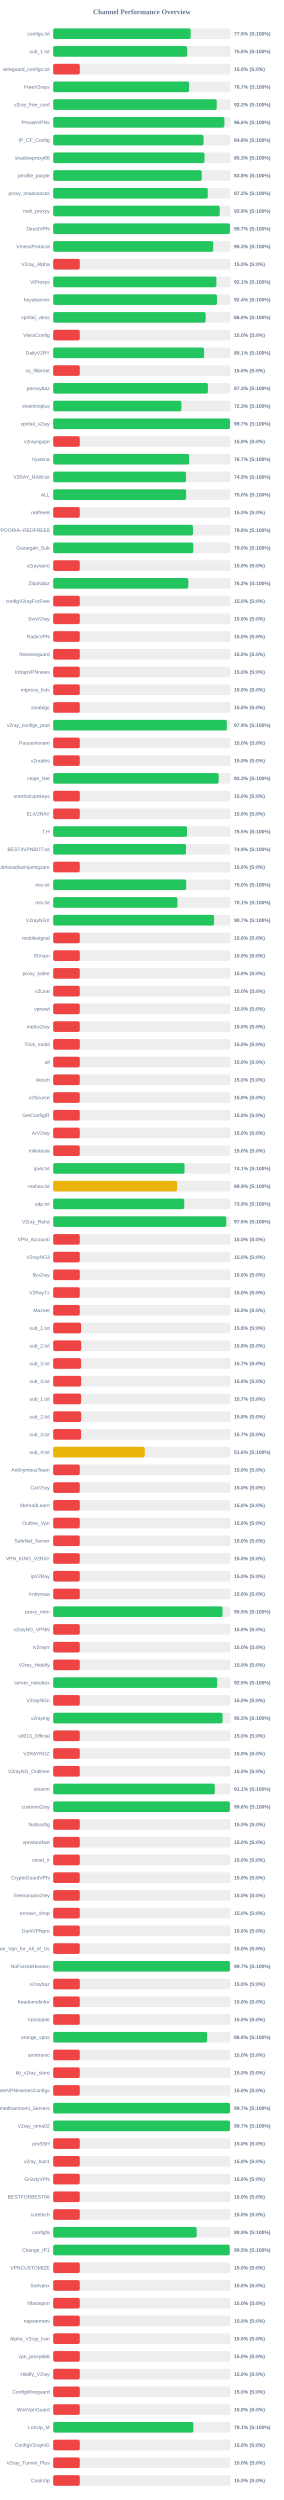
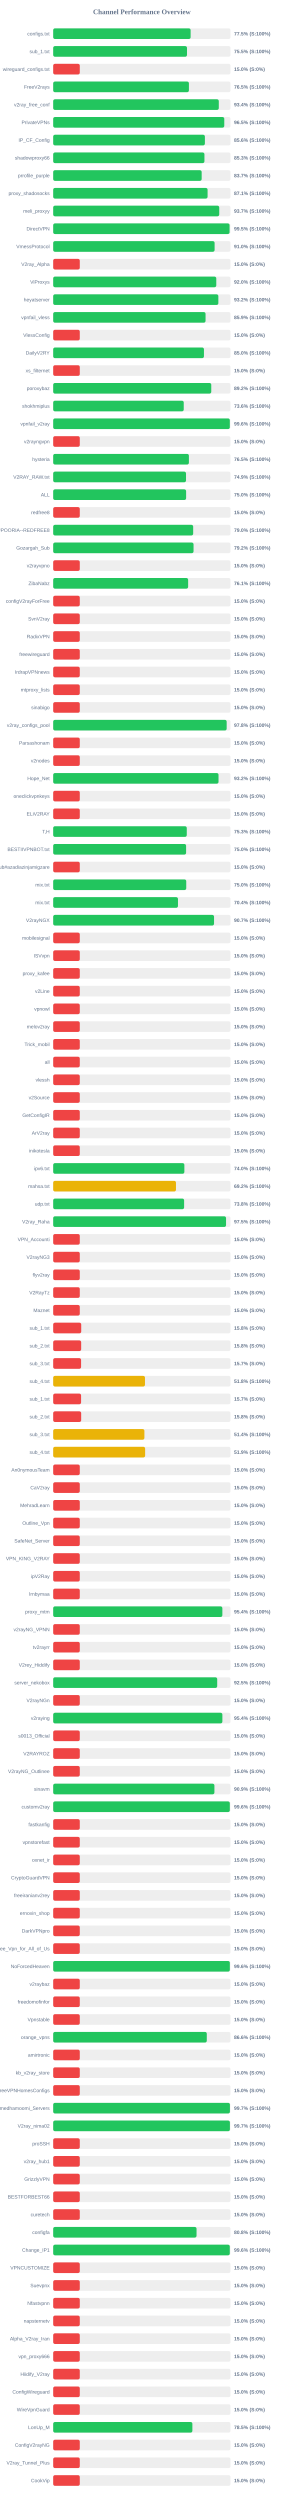
<svg xmlns="http://www.w3.org/2000/svg" width="800" height="7050" version="1.1">
  <style>
        .row { font: 14px Arial; fill: #64748b; }
        .score { font: bold 14px Arial; fill: #64748b; }
    </style>
  <text x="400" y="40" text-anchor="middle" font-size="20px" font-weight="bold" fill="#64748b">Channel Performance Overview</text>
  <rect x="150" y="80" width="500" height="30" fill="#eee" rx="5" />
-   <rect x="150" y="80" width="387.75" height="30" fill="#22c55e" rx="5" />
+   <rect x="150" y="80" width="387.55" height="30" fill="#22c55e" rx="5" />
  <text x="140" y="100" text-anchor="end" class="row">configs.txt</text>
  <text x="660" y="100" text-anchor="start" class="score">77.5% (S:100%)</text>
  <rect x="150" y="130" width="500" height="30" fill="#eee" rx="5" />
-   <rect x="150" y="130" width="378.0" height="30" fill="#22c55e" rx="5" />
+   <rect x="150" y="130" width="377.35" height="30" fill="#22c55e" rx="5" />
  <text x="140" y="150" text-anchor="end" class="row">sub_1.txt</text>
-   <text x="660" y="150" text-anchor="start" class="score">75.6% (S:100%)</text>
+   <text x="660" y="150" text-anchor="start" class="score">75.5% (S:100%)</text>
  <rect x="150" y="180" width="500" height="30" fill="#eee" rx="5" />
  <rect x="150" y="180" width="75.0" height="30" fill="#ef4444" rx="5" />
  <text x="140" y="200" text-anchor="end" class="row">wireguard_configs.txt</text>
  <text x="660" y="200" text-anchor="start" class="score">15.0% (S:0%)</text>
  <rect x="150" y="230" width="500" height="30" fill="#eee" rx="5" />
-   <rect x="150" y="230" width="383.25" height="30" fill="#22c55e" rx="5" />
+   <rect x="150" y="230" width="382.75" height="30" fill="#22c55e" rx="5" />
  <text x="140" y="250" text-anchor="end" class="row">FreeV2rays</text>
-   <text x="660" y="250" text-anchor="start" class="score">76.7% (S:100%)</text>
+   <text x="660" y="250" text-anchor="start" class="score">76.5% (S:100%)</text>
  <rect x="150" y="280" width="500" height="30" fill="#eee" rx="5" />
-   <rect x="150" y="280" width="461.2" height="30" fill="#22c55e" rx="5" />
+   <rect x="150" y="280" width="467.0" height="30" fill="#22c55e" rx="5" />
  <text x="140" y="300" text-anchor="end" class="row">v2ray_free_conf</text>
-   <text x="660" y="300" text-anchor="start" class="score">92.2% (S:100%)</text>
+   <text x="660" y="300" text-anchor="start" class="score">93.4% (S:100%)</text>
  <rect x="150" y="330" width="500" height="30" fill="#eee" rx="5" />
-   <rect x="150" y="330" width="482.8" height="30" fill="#22c55e" rx="5" />
+   <rect x="150" y="330" width="482.45" height="30" fill="#22c55e" rx="5" />
  <text x="140" y="350" text-anchor="end" class="row">PrivateVPNs</text>
-   <text x="660" y="350" text-anchor="start" class="score">96.6% (S:100%)</text>
+   <text x="660" y="350" text-anchor="start" class="score">96.5% (S:100%)</text>
  <rect x="150" y="380" width="500" height="30" fill="#eee" rx="5" />
-   <rect x="150" y="380" width="424.1" height="30" fill="#22c55e" rx="5" />
+   <rect x="150" y="380" width="427.8" height="30" fill="#22c55e" rx="5" />
  <text x="140" y="400" text-anchor="end" class="row">IP_CF_Config</text>
-   <text x="660" y="400" text-anchor="start" class="score">84.8% (S:100%)</text>
+   <text x="660" y="400" text-anchor="start" class="score">85.6% (S:100%)</text>
  <rect x="150" y="430" width="500" height="30" fill="#eee" rx="5" />
-   <rect x="150" y="430" width="426.75" height="30" fill="#22c55e" rx="5" />
+   <rect x="150" y="430" width="426.5" height="30" fill="#22c55e" rx="5" />
  <text x="140" y="450" text-anchor="end" class="row">shadowproxy66</text>
  <text x="660" y="450" text-anchor="start" class="score">85.3% (S:100%)</text>
  <rect x="150" y="480" width="500" height="30" fill="#eee" rx="5" />
-   <rect x="150" y="480" width="418.9" height="30" fill="#22c55e" rx="5" />
+   <rect x="150" y="480" width="418.7" height="30" fill="#22c55e" rx="5" />
  <text x="140" y="500" text-anchor="end" class="row">prrofile_purple</text>
-   <text x="660" y="500" text-anchor="start" class="score">83.8% (S:100%)</text>
+   <text x="660" y="500" text-anchor="start" class="score">83.7% (S:100%)</text>
  <rect x="150" y="530" width="500" height="30" fill="#eee" rx="5" />
-   <rect x="150" y="530" width="435.95" height="30" fill="#22c55e" rx="5" />
+   <rect x="150" y="530" width="435.4" height="30" fill="#22c55e" rx="5" />
  <text x="140" y="550" text-anchor="end" class="row">proxy_shadosocks</text>
-   <text x="660" y="550" text-anchor="start" class="score">87.2% (S:100%)</text>
+   <text x="660" y="550" text-anchor="start" class="score">87.1% (S:100%)</text>
  <rect x="150" y="580" width="500" height="30" fill="#eee" rx="5" />
-   <rect x="150" y="580" width="469.7" height="30" fill="#22c55e" rx="5" />
+   <rect x="150" y="580" width="468.25" height="30" fill="#22c55e" rx="5" />
  <text x="140" y="600" text-anchor="end" class="row">meli_proxyy</text>
-   <text x="660" y="600" text-anchor="start" class="score">93.9% (S:100%)</text>
+   <text x="660" y="600" text-anchor="start" class="score">93.7% (S:100%)</text>
  <rect x="150" y="630" width="500" height="30" fill="#eee" rx="5" />
-   <rect x="150" y="630" width="498.35" height="30" fill="#22c55e" rx="5" />
+   <rect x="150" y="630" width="497.4" height="30" fill="#22c55e" rx="5" />
  <text x="140" y="650" text-anchor="end" class="row">DirectVPN</text>
-   <text x="660" y="650" text-anchor="start" class="score">99.7% (S:100%)</text>
+   <text x="660" y="650" text-anchor="start" class="score">99.5% (S:100%)</text>
  <rect x="150" y="680" width="500" height="30" fill="#eee" rx="5" />
-   <rect x="150" y="680" width="451.3" height="30" fill="#22c55e" rx="5" />
+   <rect x="150" y="680" width="455.2" height="30" fill="#22c55e" rx="5" />
  <text x="140" y="700" text-anchor="end" class="row">VmessProtocol</text>
-   <text x="660" y="700" text-anchor="start" class="score">90.3% (S:100%)</text>
+   <text x="660" y="700" text-anchor="start" class="score">91.0% (S:100%)</text>
  <rect x="150" y="730" width="500" height="30" fill="#eee" rx="5" />
  <rect x="150" y="730" width="75.0" height="30" fill="#ef4444" rx="5" />
  <text x="140" y="750" text-anchor="end" class="row">V2ray_Alpha</text>
  <text x="660" y="750" text-anchor="start" class="score">15.0% (S:0%)</text>
  <rect x="150" y="780" width="500" height="30" fill="#eee" rx="5" />
-   <rect x="150" y="780" width="460.3" height="30" fill="#22c55e" rx="5" />
+   <rect x="150" y="780" width="459.9" height="30" fill="#22c55e" rx="5" />
  <text x="140" y="800" text-anchor="end" class="row">ViProxys</text>
-   <text x="660" y="800" text-anchor="start" class="score">92.1% (S:100%)</text>
+   <text x="660" y="800" text-anchor="start" class="score">92.0% (S:100%)</text>
  <rect x="150" y="830" width="500" height="30" fill="#eee" rx="5" />
-   <rect x="150" y="830" width="461.85" height="30" fill="#22c55e" rx="5" />
+   <rect x="150" y="830" width="465.75" height="30" fill="#22c55e" rx="5" />
  <text x="140" y="850" text-anchor="end" class="row">heyatserver</text>
-   <text x="660" y="850" text-anchor="start" class="score">92.4% (S:100%)</text>
+   <text x="660" y="850" text-anchor="start" class="score">93.2% (S:100%)</text>
  <rect x="150" y="880" width="500" height="30" fill="#eee" rx="5" />
-   <rect x="150" y="880" width="429.95" height="30" fill="#22c55e" rx="5" />
+   <rect x="150" y="880" width="429.65" height="30" fill="#22c55e" rx="5" />
  <text x="140" y="900" text-anchor="end" class="row">vpnfail_vless</text>
-   <text x="660" y="900" text-anchor="start" class="score">86.0% (S:100%)</text>
+   <text x="660" y="900" text-anchor="start" class="score">85.9% (S:100%)</text>
  <rect x="150" y="930" width="500" height="30" fill="#eee" rx="5" />
  <rect x="150" y="930" width="75.0" height="30" fill="#ef4444" rx="5" />
  <text x="140" y="950" text-anchor="end" class="row">VlessConfig</text>
  <text x="660" y="950" text-anchor="start" class="score">15.0% (S:0%)</text>
  <rect x="150" y="980" width="500" height="30" fill="#eee" rx="5" />
-   <rect x="150" y="980" width="425.5" height="30" fill="#22c55e" rx="5" />
+   <rect x="150" y="980" width="425.15" height="30" fill="#22c55e" rx="5" />
  <text x="140" y="1000" text-anchor="end" class="row">DailyV2RY</text>
-   <text x="660" y="1000" text-anchor="start" class="score">85.1% (S:100%)</text>
+   <text x="660" y="1000" text-anchor="start" class="score">85.0% (S:100%)</text>
  <rect x="150" y="1030" width="500" height="30" fill="#eee" rx="5" />
  <rect x="150" y="1030" width="75.0" height="30" fill="#ef4444" rx="5" />
  <text x="140" y="1050" text-anchor="end" class="row">xs_filternet</text>
  <text x="660" y="1050" text-anchor="start" class="score">15.0% (S:0%)</text>
  <rect x="150" y="1080" width="500" height="30" fill="#eee" rx="5" />
-   <rect x="150" y="1080" width="436.35" height="30" fill="#22c55e" rx="5" />
+   <rect x="150" y="1080" width="445.75" height="30" fill="#22c55e" rx="5" />
  <text x="140" y="1100" text-anchor="end" class="row">poroxybaz</text>
-   <text x="660" y="1100" text-anchor="start" class="score">87.3% (S:100%)</text>
+   <text x="660" y="1100" text-anchor="start" class="score">89.2% (S:100%)</text>
  <rect x="150" y="1130" width="500" height="30" fill="#eee" rx="5" />
-   <rect x="150" y="1130" width="361.45" height="30" fill="#22c55e" rx="5" />
+   <rect x="150" y="1130" width="368.15" height="30" fill="#22c55e" rx="5" />
  <text x="140" y="1150" text-anchor="end" class="row">shokhmiplus</text>
-   <text x="660" y="1150" text-anchor="start" class="score">72.3% (S:100%)</text>
+   <text x="660" y="1150" text-anchor="start" class="score">73.6% (S:100%)</text>
  <rect x="150" y="1180" width="500" height="30" fill="#eee" rx="5" />
-   <rect x="150" y="1180" width="498.65" height="30" fill="#22c55e" rx="5" />
+   <rect x="150" y="1180" width="498.1" height="30" fill="#22c55e" rx="5" />
  <text x="140" y="1200" text-anchor="end" class="row">vpnfail_v2ray</text>
-   <text x="660" y="1200" text-anchor="start" class="score">99.7% (S:100%)</text>
+   <text x="660" y="1200" text-anchor="start" class="score">99.6% (S:100%)</text>
  <rect x="150" y="1230" width="500" height="30" fill="#eee" rx="5" />
  <rect x="150" y="1230" width="75.0" height="30" fill="#ef4444" rx="5" />
  <text x="140" y="1250" text-anchor="end" class="row">v2rayngvpn</text>
  <text x="660" y="1250" text-anchor="start" class="score">15.0% (S:0%)</text>
  <rect x="150" y="1280" width="500" height="30" fill="#eee" rx="5" />
-   <rect x="150" y="1280" width="383.3" height="30" fill="#22c55e" rx="5" />
+   <rect x="150" y="1280" width="382.7" height="30" fill="#22c55e" rx="5" />
  <text x="140" y="1300" text-anchor="end" class="row">hysteria</text>
-   <text x="660" y="1300" text-anchor="start" class="score">76.7% (S:100%)</text>
+   <text x="660" y="1300" text-anchor="start" class="score">76.5% (S:100%)</text>
  <rect x="150" y="1330" width="500" height="30" fill="#eee" rx="5" />
-   <rect x="150" y="1330" width="374.65" height="30" fill="#22c55e" rx="5" />
+   <rect x="150" y="1330" width="374.55" height="30" fill="#22c55e" rx="5" />
  <text x="140" y="1350" text-anchor="end" class="row">V2RAY_RAW.txt</text>
  <text x="660" y="1350" text-anchor="start" class="score">74.9% (S:100%)</text>
  <rect x="150" y="1380" width="500" height="30" fill="#eee" rx="5" />
-   <rect x="150" y="1380" width="374.95" height="30" fill="#22c55e" rx="5" />
+   <rect x="150" y="1380" width="374.85" height="30" fill="#22c55e" rx="5" />
  <text x="140" y="1400" text-anchor="end" class="row">ALL</text>
  <text x="660" y="1400" text-anchor="start" class="score">75.0% (S:100%)</text>
  <rect x="150" y="1430" width="500" height="30" fill="#eee" rx="5" />
  <rect x="150" y="1430" width="75.0" height="30" fill="#ef4444" rx="5" />
  <text x="140" y="1450" text-anchor="end" class="row">redfree8</text>
  <text x="660" y="1450" text-anchor="start" class="score">15.0% (S:0%)</text>
  <rect x="150" y="1480" width="500" height="30" fill="#eee" rx="5" />
-   <rect x="150" y="1480" width="394.2" height="30" fill="#22c55e" rx="5" />
+   <rect x="150" y="1480" width="394.75" height="30" fill="#22c55e" rx="5" />
  <text x="140" y="1500" text-anchor="end" class="row">POORIA--REDFREE8.txt#POORIA--REDFREE8</text>
-   <text x="660" y="1500" text-anchor="start" class="score">78.8% (S:100%)</text>
+   <text x="660" y="1500" text-anchor="start" class="score">79.0% (S:100%)</text>
  <rect x="150" y="1530" width="500" height="30" fill="#eee" rx="5" />
-   <rect x="150" y="1530" width="395.15" height="30" fill="#22c55e" rx="5" />
+   <rect x="150" y="1530" width="395.8" height="30" fill="#22c55e" rx="5" />
  <text x="140" y="1550" text-anchor="end" class="row">Gozargah_Sub</text>
-   <text x="660" y="1550" text-anchor="start" class="score">79.0% (S:100%)</text>
+   <text x="660" y="1550" text-anchor="start" class="score">79.2% (S:100%)</text>
  <rect x="150" y="1580" width="500" height="30" fill="#eee" rx="5" />
  <rect x="150" y="1580" width="75.0" height="30" fill="#ef4444" rx="5" />
  <text x="140" y="1600" text-anchor="end" class="row">v2rayvpno</text>
  <text x="660" y="1600" text-anchor="start" class="score">15.0% (S:0%)</text>
  <rect x="150" y="1630" width="500" height="30" fill="#eee" rx="5" />
-   <rect x="150" y="1630" width="381.05" height="30" fill="#22c55e" rx="5" />
+   <rect x="150" y="1630" width="380.55" height="30" fill="#22c55e" rx="5" />
  <text x="140" y="1650" text-anchor="end" class="row">ZibaNabz</text>
-   <text x="660" y="1650" text-anchor="start" class="score">76.2% (S:100%)</text>
+   <text x="660" y="1650" text-anchor="start" class="score">76.1% (S:100%)</text>
  <rect x="150" y="1680" width="500" height="30" fill="#eee" rx="5" />
  <rect x="150" y="1680" width="75.0" height="30" fill="#ef4444" rx="5" />
  <text x="140" y="1700" text-anchor="end" class="row">configV2rayForFree</text>
  <text x="660" y="1700" text-anchor="start" class="score">15.0% (S:0%)</text>
  <rect x="150" y="1730" width="500" height="30" fill="#eee" rx="5" />
  <rect x="150" y="1730" width="75.0" height="30" fill="#ef4444" rx="5" />
  <text x="140" y="1750" text-anchor="end" class="row">SvnV2ray</text>
  <text x="660" y="1750" text-anchor="start" class="score">15.0% (S:0%)</text>
  <rect x="150" y="1780" width="500" height="30" fill="#eee" rx="5" />
  <rect x="150" y="1780" width="75.0" height="30" fill="#ef4444" rx="5" />
  <text x="140" y="1800" text-anchor="end" class="row">RadixVPN</text>
  <text x="660" y="1800" text-anchor="start" class="score">15.0% (S:0%)</text>
  <rect x="150" y="1830" width="500" height="30" fill="#eee" rx="5" />
  <rect x="150" y="1830" width="75.0" height="30" fill="#ef4444" rx="5" />
  <text x="140" y="1850" text-anchor="end" class="row">freewireguard</text>
  <text x="660" y="1850" text-anchor="start" class="score">15.0% (S:0%)</text>
  <rect x="150" y="1880" width="500" height="30" fill="#eee" rx="5" />
  <rect x="150" y="1880" width="75.0" height="30" fill="#ef4444" rx="5" />
  <text x="140" y="1900" text-anchor="end" class="row">IrdrapVPNnews</text>
  <text x="660" y="1900" text-anchor="start" class="score">15.0% (S:0%)</text>
  <rect x="150" y="1930" width="500" height="30" fill="#eee" rx="5" />
  <rect x="150" y="1930" width="75.0" height="30" fill="#ef4444" rx="5" />
  <text x="140" y="1950" text-anchor="end" class="row">mtproxy_lists</text>
  <text x="660" y="1950" text-anchor="start" class="score">15.0% (S:0%)</text>
  <rect x="150" y="1980" width="500" height="30" fill="#eee" rx="5" />
  <rect x="150" y="1980" width="75.0" height="30" fill="#ef4444" rx="5" />
  <text x="140" y="2000" text-anchor="end" class="row">sinabigo</text>
  <text x="660" y="2000" text-anchor="start" class="score">15.0% (S:0%)</text>
  <rect x="150" y="2030" width="500" height="30" fill="#eee" rx="5" />
-   <rect x="150" y="2030" width="489.65" height="30" fill="#22c55e" rx="5" />
+   <rect x="150" y="2030" width="489.2" height="30" fill="#22c55e" rx="5" />
  <text x="140" y="2050" text-anchor="end" class="row">v2ray_configs_pool</text>
-   <text x="660" y="2050" text-anchor="start" class="score">97.9% (S:100%)</text>
+   <text x="660" y="2050" text-anchor="start" class="score">97.8% (S:100%)</text>
  <rect x="150" y="2080" width="500" height="30" fill="#eee" rx="5" />
  <rect x="150" y="2080" width="75.0" height="30" fill="#ef4444" rx="5" />
  <text x="140" y="2100" text-anchor="end" class="row">Parsashonam</text>
  <text x="660" y="2100" text-anchor="start" class="score">15.0% (S:0%)</text>
  <rect x="150" y="2130" width="500" height="30" fill="#eee" rx="5" />
  <rect x="150" y="2130" width="75.0" height="30" fill="#ef4444" rx="5" />
  <text x="140" y="2150" text-anchor="end" class="row">v2nodes</text>
  <text x="660" y="2150" text-anchor="start" class="score">15.0% (S:0%)</text>
  <rect x="150" y="2180" width="500" height="30" fill="#eee" rx="5" />
-   <rect x="150" y="2180" width="466.65" height="30" fill="#22c55e" rx="5" />
+   <rect x="150" y="2180" width="466.25" height="30" fill="#22c55e" rx="5" />
  <text x="140" y="2200" text-anchor="end" class="row">Hope_Net</text>
-   <text x="660" y="2200" text-anchor="start" class="score">93.3% (S:100%)</text>
+   <text x="660" y="2200" text-anchor="start" class="score">93.2% (S:100%)</text>
  <rect x="150" y="2230" width="500" height="30" fill="#eee" rx="5" />
  <rect x="150" y="2230" width="75.0" height="30" fill="#ef4444" rx="5" />
  <text x="140" y="2250" text-anchor="end" class="row">oneclickvpnkeys</text>
  <text x="660" y="2250" text-anchor="start" class="score">15.0% (S:0%)</text>
  <rect x="150" y="2280" width="500" height="30" fill="#eee" rx="5" />
  <rect x="150" y="2280" width="75.0" height="30" fill="#ef4444" rx="5" />
  <text x="140" y="2300" text-anchor="end" class="row">ELiV2RAY</text>
  <text x="660" y="2300" text-anchor="start" class="score">15.0% (S:0%)</text>
  <rect x="150" y="2330" width="500" height="30" fill="#eee" rx="5" />
-   <rect x="150" y="2330" width="377.35" height="30" fill="#22c55e" rx="5" />
+   <rect x="150" y="2330" width="376.7" height="30" fill="#22c55e" rx="5" />
  <text x="140" y="2350" text-anchor="end" class="row">T,H</text>
-   <text x="660" y="2350" text-anchor="start" class="score">75.5% (S:100%)</text>
+   <text x="660" y="2350" text-anchor="start" class="score">75.3% (S:100%)</text>
  <rect x="150" y="2380" width="500" height="30" fill="#eee" rx="5" />
-   <rect x="150" y="2380" width="374.5" height="30" fill="#22c55e" rx="5" />
+   <rect x="150" y="2380" width="374.8" height="30" fill="#22c55e" rx="5" />
  <text x="140" y="2400" text-anchor="end" class="row">BESTIIVPNBOT.txt</text>
-   <text x="660" y="2400" text-anchor="start" class="score">74.9% (S:100%)</text>
+   <text x="660" y="2400" text-anchor="start" class="score">75.0% (S:100%)</text>
  <rect x="150" y="2430" width="500" height="30" fill="#eee" rx="5" />
  <rect x="150" y="2430" width="75.0" height="30" fill="#ef4444" rx="5" />
  <text x="140" y="2450" text-anchor="end" class="row">Sub#azadiazinjamigzare</text>
  <text x="660" y="2450" text-anchor="start" class="score">15.0% (S:0%)</text>
  <rect x="150" y="2480" width="500" height="30" fill="#eee" rx="5" />
-   <rect x="150" y="2480" width="375.15" height="30" fill="#22c55e" rx="5" />
+   <rect x="150" y="2480" width="375.2" height="30" fill="#22c55e" rx="5" />
  <text x="140" y="2500" text-anchor="end" class="row">mix.txt</text>
  <text x="660" y="2500" text-anchor="start" class="score">75.0% (S:100%)</text>
  <rect x="150" y="2530" width="500" height="30" fill="#eee" rx="5" />
-   <rect x="150" y="2530" width="350.35" height="30" fill="#22c55e" rx="5" />
+   <rect x="150" y="2530" width="351.9" height="30" fill="#22c55e" rx="5" />
  <text x="140" y="2550" text-anchor="end" class="row">mix.txt</text>
-   <text x="660" y="2550" text-anchor="start" class="score">70.1% (S:100%)</text>
+   <text x="660" y="2550" text-anchor="start" class="score">70.4% (S:100%)</text>
  <rect x="150" y="2580" width="500" height="30" fill="#eee" rx="5" />
-   <rect x="150" y="2580" width="453.7" height="30" fill="#22c55e" rx="5" />
+   <rect x="150" y="2580" width="453.6" height="30" fill="#22c55e" rx="5" />
  <text x="140" y="2600" text-anchor="end" class="row">V2rayNGX</text>
  <text x="660" y="2600" text-anchor="start" class="score">90.7% (S:100%)</text>
  <rect x="150" y="2630" width="500" height="30" fill="#eee" rx="5" />
  <rect x="150" y="2630" width="75.0" height="30" fill="#ef4444" rx="5" />
  <text x="140" y="2650" text-anchor="end" class="row">mobilesignal</text>
  <text x="660" y="2650" text-anchor="start" class="score">15.0% (S:0%)</text>
  <rect x="150" y="2680" width="500" height="30" fill="#eee" rx="5" />
  <rect x="150" y="2680" width="75.0" height="30" fill="#ef4444" rx="5" />
  <text x="140" y="2700" text-anchor="end" class="row">ISVvpn</text>
  <text x="660" y="2700" text-anchor="start" class="score">15.0% (S:0%)</text>
  <rect x="150" y="2730" width="500" height="30" fill="#eee" rx="5" />
  <rect x="150" y="2730" width="75.0" height="30" fill="#ef4444" rx="5" />
  <text x="140" y="2750" text-anchor="end" class="row">proxy_kafee</text>
  <text x="660" y="2750" text-anchor="start" class="score">15.0% (S:0%)</text>
  <rect x="150" y="2780" width="500" height="30" fill="#eee" rx="5" />
  <rect x="150" y="2780" width="75.0" height="30" fill="#ef4444" rx="5" />
  <text x="140" y="2800" text-anchor="end" class="row">v2Line</text>
  <text x="660" y="2800" text-anchor="start" class="score">15.0% (S:0%)</text>
  <rect x="150" y="2830" width="500" height="30" fill="#eee" rx="5" />
  <rect x="150" y="2830" width="75.0" height="30" fill="#ef4444" rx="5" />
  <text x="140" y="2850" text-anchor="end" class="row">vpnowl</text>
  <text x="660" y="2850" text-anchor="start" class="score">15.0% (S:0%)</text>
  <rect x="150" y="2880" width="500" height="30" fill="#eee" rx="5" />
  <rect x="150" y="2880" width="75.0" height="30" fill="#ef4444" rx="5" />
  <text x="140" y="2900" text-anchor="end" class="row">melov2ray</text>
  <text x="660" y="2900" text-anchor="start" class="score">15.0% (S:0%)</text>
  <rect x="150" y="2930" width="500" height="30" fill="#eee" rx="5" />
  <rect x="150" y="2930" width="75.0" height="30" fill="#ef4444" rx="5" />
  <text x="140" y="2950" text-anchor="end" class="row">Trick_mobil</text>
  <text x="660" y="2950" text-anchor="start" class="score">15.0% (S:0%)</text>
  <rect x="150" y="2980" width="500" height="30" fill="#eee" rx="5" />
  <rect x="150" y="2980" width="75.0" height="30" fill="#ef4444" rx="5" />
  <text x="140" y="3000" text-anchor="end" class="row">all</text>
  <text x="660" y="3000" text-anchor="start" class="score">15.0% (S:0%)</text>
  <rect x="150" y="3030" width="500" height="30" fill="#eee" rx="5" />
  <rect x="150" y="3030" width="75.0" height="30" fill="#ef4444" rx="5" />
  <text x="140" y="3050" text-anchor="end" class="row">vlessh</text>
  <text x="660" y="3050" text-anchor="start" class="score">15.0% (S:0%)</text>
  <rect x="150" y="3080" width="500" height="30" fill="#eee" rx="5" />
  <rect x="150" y="3080" width="75.0" height="30" fill="#ef4444" rx="5" />
  <text x="140" y="3100" text-anchor="end" class="row">v2Source</text>
  <text x="660" y="3100" text-anchor="start" class="score">15.0% (S:0%)</text>
  <rect x="150" y="3130" width="500" height="30" fill="#eee" rx="5" />
  <rect x="150" y="3130" width="75.0" height="30" fill="#ef4444" rx="5" />
  <text x="140" y="3150" text-anchor="end" class="row">GetConfigIR</text>
  <text x="660" y="3150" text-anchor="start" class="score">15.0% (S:0%)</text>
  <rect x="150" y="3180" width="500" height="30" fill="#eee" rx="5" />
  <rect x="150" y="3180" width="75.0" height="30" fill="#ef4444" rx="5" />
  <text x="140" y="3200" text-anchor="end" class="row">ArV2ray</text>
  <text x="660" y="3200" text-anchor="start" class="score">15.0% (S:0%)</text>
  <rect x="150" y="3230" width="500" height="30" fill="#eee" rx="5" />
  <rect x="150" y="3230" width="75.0" height="30" fill="#ef4444" rx="5" />
  <text x="140" y="3250" text-anchor="end" class="row">inikotesla</text>
  <text x="660" y="3250" text-anchor="start" class="score">15.0% (S:0%)</text>
  <rect x="150" y="3280" width="500" height="30" fill="#eee" rx="5" />
-   <rect x="150" y="3280" width="370.4" height="30" fill="#22c55e" rx="5" />
+   <rect x="150" y="3280" width="369.9" height="30" fill="#22c55e" rx="5" />
  <text x="140" y="3300" text-anchor="end" class="row">ipv6.txt</text>
-   <text x="660" y="3300" text-anchor="start" class="score">74.1% (S:100%)</text>
+   <text x="660" y="3300" text-anchor="start" class="score">74.0% (S:100%)</text>
  <rect x="150" y="3330" width="500" height="30" fill="#eee" rx="5" />
-   <rect x="150" y="3330" width="349.35" height="30" fill="#eab308" rx="5" />
+   <rect x="150" y="3330" width="346.25" height="30" fill="#eab308" rx="5" />
  <text x="140" y="3350" text-anchor="end" class="row">mahsa.txt</text>
-   <text x="660" y="3350" text-anchor="start" class="score">69.9% (S:100%)</text>
+   <text x="660" y="3350" text-anchor="start" class="score">69.2% (S:100%)</text>
  <rect x="150" y="3380" width="500" height="30" fill="#eee" rx="5" />
-   <rect x="150" y="3380" width="369.6" height="30" fill="#22c55e" rx="5" />
+   <rect x="150" y="3380" width="369.2" height="30" fill="#22c55e" rx="5" />
  <text x="140" y="3400" text-anchor="end" class="row">udp.txt</text>
-   <text x="660" y="3400" text-anchor="start" class="score">73.9% (S:100%)</text>
+   <text x="660" y="3400" text-anchor="start" class="score">73.8% (S:100%)</text>
  <rect x="150" y="3430" width="500" height="30" fill="#eee" rx="5" />
-   <rect x="150" y="3430" width="488.15" height="30" fill="#22c55e" rx="5" />
+   <rect x="150" y="3430" width="487.45" height="30" fill="#22c55e" rx="5" />
  <text x="140" y="3450" text-anchor="end" class="row">V2ray_Raha</text>
-   <text x="660" y="3450" text-anchor="start" class="score">97.6% (S:100%)</text>
+   <text x="660" y="3450" text-anchor="start" class="score">97.5% (S:100%)</text>
  <rect x="150" y="3480" width="500" height="30" fill="#eee" rx="5" />
  <rect x="150" y="3480" width="75.0" height="30" fill="#ef4444" rx="5" />
  <text x="140" y="3500" text-anchor="end" class="row">VPN_Accounti</text>
  <text x="660" y="3500" text-anchor="start" class="score">15.0% (S:0%)</text>
  <rect x="150" y="3530" width="500" height="30" fill="#eee" rx="5" />
  <rect x="150" y="3530" width="75.0" height="30" fill="#ef4444" rx="5" />
  <text x="140" y="3550" text-anchor="end" class="row">V2rayNG3</text>
  <text x="660" y="3550" text-anchor="start" class="score">15.0% (S:0%)</text>
  <rect x="150" y="3580" width="500" height="30" fill="#eee" rx="5" />
  <rect x="150" y="3580" width="75.0" height="30" fill="#ef4444" rx="5" />
  <text x="140" y="3600" text-anchor="end" class="row">flyv2ray</text>
  <text x="660" y="3600" text-anchor="start" class="score">15.0% (S:0%)</text>
  <rect x="150" y="3630" width="500" height="30" fill="#eee" rx="5" />
  <rect x="150" y="3630" width="75.0" height="30" fill="#ef4444" rx="5" />
  <text x="140" y="3650" text-anchor="end" class="row">V2RayTz</text>
  <text x="660" y="3650" text-anchor="start" class="score">15.0% (S:0%)</text>
  <rect x="150" y="3680" width="500" height="30" fill="#eee" rx="5" />
  <rect x="150" y="3680" width="75.0" height="30" fill="#ef4444" rx="5" />
  <text x="140" y="3700" text-anchor="end" class="row">Maznet</text>
  <text x="660" y="3700" text-anchor="start" class="score">15.0% (S:0%)</text>
  <rect x="150" y="3730" width="500" height="30" fill="#eee" rx="5" />
-   <rect x="150" y="3730" width="78.75" height="30" fill="#ef4444" rx="5" />
+   <rect x="150" y="3730" width="79.05" height="30" fill="#ef4444" rx="5" />
  <text x="140" y="3750" text-anchor="end" class="row">sub_1.txt</text>
  <text x="660" y="3750" text-anchor="start" class="score">15.8% (S:0%)</text>
  <rect x="150" y="3780" width="500" height="30" fill="#eee" rx="5" />
  <rect x="150" y="3780" width="78.9" height="30" fill="#ef4444" rx="5" />
  <text x="140" y="3800" text-anchor="end" class="row">sub_2.txt</text>
  <text x="660" y="3800" text-anchor="start" class="score">15.8% (S:0%)</text>
  <rect x="150" y="3830" width="500" height="30" fill="#eee" rx="5" />
  <rect x="150" y="3830" width="78.65" height="30" fill="#ef4444" rx="5" />
  <text x="140" y="3850" text-anchor="end" class="row">sub_3.txt</text>
  <text x="660" y="3850" text-anchor="start" class="score">15.7% (S:0%)</text>
  <rect x="150" y="3880" width="500" height="30" fill="#eee" rx="5" />
-   <rect x="150" y="3880" width="78.9" height="30" fill="#ef4444" rx="5" />
+   <rect x="150" y="3880" width="258.85" height="30" fill="#eab308" rx="5" />
  <text x="140" y="3900" text-anchor="end" class="row">sub_4.txt</text>
-   <text x="660" y="3900" text-anchor="start" class="score">15.8% (S:0%)</text>
+   <text x="660" y="3900" text-anchor="start" class="score">51.8% (S:100%)</text>
  <rect x="150" y="3930" width="500" height="30" fill="#eee" rx="5" />
  <rect x="150" y="3930" width="78.65" height="30" fill="#ef4444" rx="5" />
  <text x="140" y="3950" text-anchor="end" class="row">sub_1.txt</text>
  <text x="660" y="3950" text-anchor="start" class="score">15.7% (S:0%)</text>
  <rect x="150" y="3980" width="500" height="30" fill="#eee" rx="5" />
  <rect x="150" y="3980" width="78.9" height="30" fill="#ef4444" rx="5" />
  <text x="140" y="4000" text-anchor="end" class="row">sub_2.txt</text>
  <text x="660" y="4000" text-anchor="start" class="score">15.8% (S:0%)</text>
  <rect x="150" y="4030" width="500" height="30" fill="#eee" rx="5" />
-   <rect x="150" y="4030" width="78.65" height="30" fill="#ef4444" rx="5" />
+   <rect x="150" y="4030" width="257.2" height="30" fill="#eab308" rx="5" />
  <text x="140" y="4050" text-anchor="end" class="row">sub_3.txt</text>
-   <text x="660" y="4050" text-anchor="start" class="score">15.7% (S:0%)</text>
+   <text x="660" y="4050" text-anchor="start" class="score">51.4% (S:100%)</text>
  <rect x="150" y="4080" width="500" height="30" fill="#eee" rx="5" />
-   <rect x="150" y="4080" width="258.1" height="30" fill="#eab308" rx="5" />
+   <rect x="150" y="4080" width="259.25" height="30" fill="#eab308" rx="5" />
  <text x="140" y="4100" text-anchor="end" class="row">sub_4.txt</text>
-   <text x="660" y="4100" text-anchor="start" class="score">51.6% (S:100%)</text>
+   <text x="660" y="4100" text-anchor="start" class="score">51.9% (S:100%)</text>
  <rect x="150" y="4130" width="500" height="30" fill="#eee" rx="5" />
  <rect x="150" y="4130" width="75.0" height="30" fill="#ef4444" rx="5" />
  <text x="140" y="4150" text-anchor="end" class="row">An0nymousTeam</text>
  <text x="660" y="4150" text-anchor="start" class="score">15.0% (S:0%)</text>
  <rect x="150" y="4180" width="500" height="30" fill="#eee" rx="5" />
  <rect x="150" y="4180" width="75.0" height="30" fill="#ef4444" rx="5" />
  <text x="140" y="4200" text-anchor="end" class="row">CaV2ray</text>
  <text x="660" y="4200" text-anchor="start" class="score">15.0% (S:0%)</text>
  <rect x="150" y="4230" width="500" height="30" fill="#eee" rx="5" />
  <rect x="150" y="4230" width="75.0" height="30" fill="#ef4444" rx="5" />
  <text x="140" y="4250" text-anchor="end" class="row">MehradLearn</text>
  <text x="660" y="4250" text-anchor="start" class="score">15.0% (S:0%)</text>
  <rect x="150" y="4280" width="500" height="30" fill="#eee" rx="5" />
  <rect x="150" y="4280" width="75.0" height="30" fill="#ef4444" rx="5" />
  <text x="140" y="4300" text-anchor="end" class="row">Outline_Vpn</text>
  <text x="660" y="4300" text-anchor="start" class="score">15.0% (S:0%)</text>
  <rect x="150" y="4330" width="500" height="30" fill="#eee" rx="5" />
  <rect x="150" y="4330" width="75.0" height="30" fill="#ef4444" rx="5" />
  <text x="140" y="4350" text-anchor="end" class="row">SafeNet_Server</text>
  <text x="660" y="4350" text-anchor="start" class="score">15.0% (S:0%)</text>
  <rect x="150" y="4380" width="500" height="30" fill="#eee" rx="5" />
  <rect x="150" y="4380" width="75.0" height="30" fill="#ef4444" rx="5" />
  <text x="140" y="4400" text-anchor="end" class="row">VPN_KING_V2RAY</text>
  <text x="660" y="4400" text-anchor="start" class="score">15.0% (S:0%)</text>
  <rect x="150" y="4430" width="500" height="30" fill="#eee" rx="5" />
  <rect x="150" y="4430" width="75.0" height="30" fill="#ef4444" rx="5" />
  <text x="140" y="4450" text-anchor="end" class="row">ipV2Ray</text>
  <text x="660" y="4450" text-anchor="start" class="score">15.0% (S:0%)</text>
  <rect x="150" y="4480" width="500" height="30" fill="#eee" rx="5" />
  <rect x="150" y="4480" width="75.0" height="30" fill="#ef4444" rx="5" />
  <text x="140" y="4500" text-anchor="end" class="row">lrnbymaa</text>
  <text x="660" y="4500" text-anchor="start" class="score">15.0% (S:0%)</text>
  <rect x="150" y="4530" width="500" height="30" fill="#eee" rx="5" />
-   <rect x="150" y="4530" width="477.6" height="30" fill="#22c55e" rx="5" />
+   <rect x="150" y="4530" width="477.05" height="30" fill="#22c55e" rx="5" />
  <text x="140" y="4550" text-anchor="end" class="row">proxy_mtm</text>
-   <text x="660" y="4550" text-anchor="start" class="score">95.5% (S:100%)</text>
+   <text x="660" y="4550" text-anchor="start" class="score">95.4% (S:100%)</text>
  <rect x="150" y="4580" width="500" height="30" fill="#eee" rx="5" />
  <rect x="150" y="4580" width="75.0" height="30" fill="#ef4444" rx="5" />
  <text x="140" y="4600" text-anchor="end" class="row">v2rayNG_VPNN</text>
  <text x="660" y="4600" text-anchor="start" class="score">15.0% (S:0%)</text>
  <rect x="150" y="4630" width="500" height="30" fill="#eee" rx="5" />
  <rect x="150" y="4630" width="75.0" height="30" fill="#ef4444" rx="5" />
  <text x="140" y="4650" text-anchor="end" class="row">tv2rayrr</text>
  <text x="660" y="4650" text-anchor="start" class="score">15.0% (S:0%)</text>
  <rect x="150" y="4680" width="500" height="30" fill="#eee" rx="5" />
  <rect x="150" y="4680" width="75.0" height="30" fill="#ef4444" rx="5" />
  <text x="140" y="4700" text-anchor="end" class="row">V2rey_Hiddify</text>
  <text x="660" y="4700" text-anchor="start" class="score">15.0% (S:0%)</text>
  <rect x="150" y="4730" width="500" height="30" fill="#eee" rx="5" />
  <rect x="150" y="4730" width="462.5" height="30" fill="#22c55e" rx="5" />
  <text x="140" y="4750" text-anchor="end" class="row">server_nekobox</text>
  <text x="660" y="4750" text-anchor="start" class="score">92.5% (S:100%)</text>
  <rect x="150" y="4780" width="500" height="30" fill="#eee" rx="5" />
  <rect x="150" y="4780" width="75.0" height="30" fill="#ef4444" rx="5" />
  <text x="140" y="4800" text-anchor="end" class="row">V2rayNGn</text>
  <text x="660" y="4800" text-anchor="start" class="score">15.0% (S:0%)</text>
  <rect x="150" y="4830" width="500" height="30" fill="#eee" rx="5" />
-   <rect x="150" y="4830" width="477.65" height="30" fill="#22c55e" rx="5" />
+   <rect x="150" y="4830" width="477.1" height="30" fill="#22c55e" rx="5" />
  <text x="140" y="4850" text-anchor="end" class="row">v2raying</text>
-   <text x="660" y="4850" text-anchor="start" class="score">95.5% (S:100%)</text>
+   <text x="660" y="4850" text-anchor="start" class="score">95.4% (S:100%)</text>
  <rect x="150" y="4880" width="500" height="30" fill="#eee" rx="5" />
  <rect x="150" y="4880" width="75.0" height="30" fill="#ef4444" rx="5" />
  <text x="140" y="4900" text-anchor="end" class="row">s0013_Official</text>
  <text x="660" y="4900" text-anchor="start" class="score">15.0% (S:0%)</text>
  <rect x="150" y="4930" width="500" height="30" fill="#eee" rx="5" />
  <rect x="150" y="4930" width="75.0" height="30" fill="#ef4444" rx="5" />
  <text x="140" y="4950" text-anchor="end" class="row">V2RAYROZ</text>
  <text x="660" y="4950" text-anchor="start" class="score">15.0% (S:0%)</text>
  <rect x="150" y="4980" width="500" height="30" fill="#eee" rx="5" />
  <rect x="150" y="4980" width="75.0" height="30" fill="#ef4444" rx="5" />
  <text x="140" y="5000" text-anchor="end" class="row">V2rayNG_Outlinee</text>
  <text x="660" y="5000" text-anchor="start" class="score">15.0% (S:0%)</text>
  <rect x="150" y="5030" width="500" height="30" fill="#eee" rx="5" />
-   <rect x="150" y="5030" width="455.65" height="30" fill="#22c55e" rx="5" />
+   <rect x="150" y="5030" width="454.65" height="30" fill="#22c55e" rx="5" />
  <text x="140" y="5050" text-anchor="end" class="row">sinavm</text>
-   <text x="660" y="5050" text-anchor="start" class="score">91.1% (S:100%)</text>
+   <text x="660" y="5050" text-anchor="start" class="score">90.9% (S:100%)</text>
  <rect x="150" y="5080" width="500" height="30" fill="#eee" rx="5" />
-   <rect x="150" y="5080" width="498.2" height="30" fill="#22c55e" rx="5" />
+   <rect x="150" y="5080" width="498.1" height="30" fill="#22c55e" rx="5" />
  <text x="140" y="5100" text-anchor="end" class="row">customv2ray</text>
  <text x="660" y="5100" text-anchor="start" class="score">99.6% (S:100%)</text>
  <rect x="150" y="5130" width="500" height="30" fill="#eee" rx="5" />
  <rect x="150" y="5130" width="75.0" height="30" fill="#ef4444" rx="5" />
  <text x="140" y="5150" text-anchor="end" class="row">fastkanfig</text>
  <text x="660" y="5150" text-anchor="start" class="score">15.0% (S:0%)</text>
  <rect x="150" y="5180" width="500" height="30" fill="#eee" rx="5" />
  <rect x="150" y="5180" width="75.0" height="30" fill="#ef4444" rx="5" />
  <text x="140" y="5200" text-anchor="end" class="row">vpnstorefast</text>
  <text x="660" y="5200" text-anchor="start" class="score">15.0% (S:0%)</text>
  <rect x="150" y="5230" width="500" height="30" fill="#eee" rx="5" />
  <rect x="150" y="5230" width="75.0" height="30" fill="#ef4444" rx="5" />
  <text x="140" y="5250" text-anchor="end" class="row">oxnet_ir</text>
  <text x="660" y="5250" text-anchor="start" class="score">15.0% (S:0%)</text>
  <rect x="150" y="5280" width="500" height="30" fill="#eee" rx="5" />
  <rect x="150" y="5280" width="75.0" height="30" fill="#ef4444" rx="5" />
  <text x="140" y="5300" text-anchor="end" class="row">CryptoGuardVPN</text>
  <text x="660" y="5300" text-anchor="start" class="score">15.0% (S:0%)</text>
  <rect x="150" y="5330" width="500" height="30" fill="#eee" rx="5" />
  <rect x="150" y="5330" width="75.0" height="30" fill="#ef4444" rx="5" />
  <text x="140" y="5350" text-anchor="end" class="row">freeiranianv2rey</text>
  <text x="660" y="5350" text-anchor="start" class="score">15.0% (S:0%)</text>
  <rect x="150" y="5380" width="500" height="30" fill="#eee" rx="5" />
  <rect x="150" y="5380" width="75.0" height="30" fill="#ef4444" rx="5" />
  <text x="140" y="5400" text-anchor="end" class="row">ernoxin_shop</text>
  <text x="660" y="5400" text-anchor="start" class="score">15.0% (S:0%)</text>
  <rect x="150" y="5430" width="500" height="30" fill="#eee" rx="5" />
  <rect x="150" y="5430" width="75.0" height="30" fill="#ef4444" rx="5" />
  <text x="140" y="5450" text-anchor="end" class="row">DarkVPNpro</text>
  <text x="660" y="5450" text-anchor="start" class="score">15.0% (S:0%)</text>
  <rect x="150" y="5480" width="500" height="30" fill="#eee" rx="5" />
  <rect x="150" y="5480" width="75.0" height="30" fill="#ef4444" rx="5" />
  <text x="140" y="5500" text-anchor="end" class="row">Free_Vpn_for_All_of_Us</text>
  <text x="660" y="5500" text-anchor="start" class="score">15.0% (S:0%)</text>
  <rect x="150" y="5530" width="500" height="30" fill="#eee" rx="5" />
-   <rect x="150" y="5530" width="498.35" height="30" fill="#22c55e" rx="5" />
+   <rect x="150" y="5530" width="498.15" height="30" fill="#22c55e" rx="5" />
  <text x="140" y="5550" text-anchor="end" class="row">NoForcedHeaven</text>
-   <text x="660" y="5550" text-anchor="start" class="score">99.7% (S:100%)</text>
+   <text x="660" y="5550" text-anchor="start" class="score">99.6% (S:100%)</text>
  <rect x="150" y="5580" width="500" height="30" fill="#eee" rx="5" />
  <rect x="150" y="5580" width="75.0" height="30" fill="#ef4444" rx="5" />
  <text x="140" y="5600" text-anchor="end" class="row">v2raybaz</text>
  <text x="660" y="5600" text-anchor="start" class="score">15.0% (S:0%)</text>
  <rect x="150" y="5630" width="500" height="30" fill="#eee" rx="5" />
  <rect x="150" y="5630" width="75.0" height="30" fill="#ef4444" rx="5" />
  <text x="140" y="5650" text-anchor="end" class="row">freedomofinfor</text>
  <text x="660" y="5650" text-anchor="start" class="score">15.0% (S:0%)</text>
  <rect x="150" y="5680" width="500" height="30" fill="#eee" rx="5" />
  <rect x="150" y="5680" width="75.0" height="30" fill="#ef4444" rx="5" />
  <text x="140" y="5700" text-anchor="end" class="row">Vpnstable</text>
  <text x="660" y="5700" text-anchor="start" class="score">15.0% (S:0%)</text>
  <rect x="150" y="5730" width="500" height="30" fill="#eee" rx="5" />
-   <rect x="150" y="5730" width="434.0" height="30" fill="#22c55e" rx="5" />
+   <rect x="150" y="5730" width="433.15" height="30" fill="#22c55e" rx="5" />
  <text x="140" y="5750" text-anchor="end" class="row">orange_vpns</text>
-   <text x="660" y="5750" text-anchor="start" class="score">86.8% (S:100%)</text>
+   <text x="660" y="5750" text-anchor="start" class="score">86.6% (S:100%)</text>
  <rect x="150" y="5780" width="500" height="30" fill="#eee" rx="5" />
  <rect x="150" y="5780" width="75.0" height="30" fill="#ef4444" rx="5" />
  <text x="140" y="5800" text-anchor="end" class="row">amirtronic</text>
  <text x="660" y="5800" text-anchor="start" class="score">15.0% (S:0%)</text>
  <rect x="150" y="5830" width="500" height="30" fill="#eee" rx="5" />
  <rect x="150" y="5830" width="75.0" height="30" fill="#ef4444" rx="5" />
  <text x="140" y="5850" text-anchor="end" class="row">kb_v2ray_store</text>
  <text x="660" y="5850" text-anchor="start" class="score">15.0% (S:0%)</text>
  <rect x="150" y="5880" width="500" height="30" fill="#eee" rx="5" />
  <rect x="150" y="5880" width="75.0" height="30" fill="#ef4444" rx="5" />
  <text x="140" y="5900" text-anchor="end" class="row">FreeVPNHomesConfigs</text>
  <text x="660" y="5900" text-anchor="start" class="score">15.0% (S:0%)</text>
  <rect x="150" y="5930" width="500" height="30" fill="#eee" rx="5" />
-   <rect x="150" y="5930" width="498.7" height="30" fill="#22c55e" rx="5" />
+   <rect x="150" y="5930" width="498.4" height="30" fill="#22c55e" rx="5" />
  <text x="140" y="5950" text-anchor="end" class="row">Ahmedhamoomi_Servers</text>
  <text x="660" y="5950" text-anchor="start" class="score">99.7% (S:100%)</text>
  <rect x="150" y="5980" width="500" height="30" fill="#eee" rx="5" />
-   <rect x="150" y="5980" width="498.55" height="30" fill="#22c55e" rx="5" />
+   <rect x="150" y="5980" width="498.35" height="30" fill="#22c55e" rx="5" />
  <text x="140" y="6000" text-anchor="end" class="row">V2ray_nima02</text>
  <text x="660" y="6000" text-anchor="start" class="score">99.7% (S:100%)</text>
  <rect x="150" y="6030" width="500" height="30" fill="#eee" rx="5" />
  <rect x="150" y="6030" width="75.0" height="30" fill="#ef4444" rx="5" />
  <text x="140" y="6050" text-anchor="end" class="row">proSSH</text>
  <text x="660" y="6050" text-anchor="start" class="score">15.0% (S:0%)</text>
  <rect x="150" y="6080" width="500" height="30" fill="#eee" rx="5" />
  <rect x="150" y="6080" width="75.0" height="30" fill="#ef4444" rx="5" />
  <text x="140" y="6100" text-anchor="end" class="row">v2ray_hub1</text>
  <text x="660" y="6100" text-anchor="start" class="score">15.0% (S:0%)</text>
  <rect x="150" y="6130" width="500" height="30" fill="#eee" rx="5" />
  <rect x="150" y="6130" width="75.0" height="30" fill="#ef4444" rx="5" />
  <text x="140" y="6150" text-anchor="end" class="row">GrizzlyVPN</text>
  <text x="660" y="6150" text-anchor="start" class="score">15.0% (S:0%)</text>
  <rect x="150" y="6180" width="500" height="30" fill="#eee" rx="5" />
  <rect x="150" y="6180" width="75.0" height="30" fill="#ef4444" rx="5" />
  <text x="140" y="6200" text-anchor="end" class="row">BESTFORBEST66</text>
  <text x="660" y="6200" text-anchor="start" class="score">15.0% (S:0%)</text>
  <rect x="150" y="6230" width="500" height="30" fill="#eee" rx="5" />
  <rect x="150" y="6230" width="75.0" height="30" fill="#ef4444" rx="5" />
  <text x="140" y="6250" text-anchor="end" class="row">curetech</text>
  <text x="660" y="6250" text-anchor="start" class="score">15.0% (S:0%)</text>
  <rect x="150" y="6280" width="500" height="30" fill="#eee" rx="5" />
-   <rect x="150" y="6280" width="404.65" height="30" fill="#22c55e" rx="5" />
+   <rect x="150" y="6280" width="404.25" height="30" fill="#22c55e" rx="5" />
  <text x="140" y="6300" text-anchor="end" class="row">configfa</text>
-   <text x="660" y="6300" text-anchor="start" class="score">80.9% (S:100%)</text>
+   <text x="660" y="6300" text-anchor="start" class="score">80.8% (S:100%)</text>
  <rect x="150" y="6330" width="500" height="30" fill="#eee" rx="5" />
-   <rect x="150" y="6330" width="497.75" height="30" fill="#22c55e" rx="5" />
+   <rect x="150" y="6330" width="498.0" height="30" fill="#22c55e" rx="5" />
  <text x="140" y="6350" text-anchor="end" class="row">Change_IP1</text>
-   <text x="660" y="6350" text-anchor="start" class="score">99.5% (S:100%)</text>
+   <text x="660" y="6350" text-anchor="start" class="score">99.6% (S:100%)</text>
  <rect x="150" y="6380" width="500" height="30" fill="#eee" rx="5" />
  <rect x="150" y="6380" width="75.0" height="30" fill="#ef4444" rx="5" />
  <text x="140" y="6400" text-anchor="end" class="row">VPNCUSTOMIZE</text>
  <text x="660" y="6400" text-anchor="start" class="score">15.0% (S:0%)</text>
  <rect x="150" y="6430" width="500" height="30" fill="#eee" rx="5" />
  <rect x="150" y="6430" width="75.0" height="30" fill="#ef4444" rx="5" />
  <text x="140" y="6450" text-anchor="end" class="row">Suevpnx</text>
  <text x="660" y="6450" text-anchor="start" class="score">15.0% (S:0%)</text>
  <rect x="150" y="6480" width="500" height="30" fill="#eee" rx="5" />
  <rect x="150" y="6480" width="75.0" height="30" fill="#ef4444" rx="5" />
  <text x="140" y="6500" text-anchor="end" class="row">Nfastvpnn</text>
  <text x="660" y="6500" text-anchor="start" class="score">15.0% (S:0%)</text>
  <rect x="150" y="6530" width="500" height="30" fill="#eee" rx="5" />
  <rect x="150" y="6530" width="75.0" height="30" fill="#ef4444" rx="5" />
  <text x="140" y="6550" text-anchor="end" class="row">napsternetv</text>
  <text x="660" y="6550" text-anchor="start" class="score">15.0% (S:0%)</text>
  <rect x="150" y="6580" width="500" height="30" fill="#eee" rx="5" />
  <rect x="150" y="6580" width="75.0" height="30" fill="#ef4444" rx="5" />
  <text x="140" y="6600" text-anchor="end" class="row">Alpha_V2ray_Iran</text>
  <text x="660" y="6600" text-anchor="start" class="score">15.0% (S:0%)</text>
  <rect x="150" y="6630" width="500" height="30" fill="#eee" rx="5" />
  <rect x="150" y="6630" width="75.0" height="30" fill="#ef4444" rx="5" />
  <text x="140" y="6650" text-anchor="end" class="row">vpn_proxy666</text>
  <text x="660" y="6650" text-anchor="start" class="score">15.0% (S:0%)</text>
  <rect x="150" y="6680" width="500" height="30" fill="#eee" rx="5" />
  <rect x="150" y="6680" width="75.0" height="30" fill="#ef4444" rx="5" />
  <text x="140" y="6700" text-anchor="end" class="row">Hiidify_V2ray</text>
  <text x="660" y="6700" text-anchor="start" class="score">15.0% (S:0%)</text>
  <rect x="150" y="6730" width="500" height="30" fill="#eee" rx="5" />
  <rect x="150" y="6730" width="75.0" height="30" fill="#ef4444" rx="5" />
  <text x="140" y="6750" text-anchor="end" class="row">ConfigWireguard</text>
  <text x="660" y="6750" text-anchor="start" class="score">15.0% (S:0%)</text>
  <rect x="150" y="6780" width="500" height="30" fill="#eee" rx="5" />
  <rect x="150" y="6780" width="75.0" height="30" fill="#ef4444" rx="5" />
  <text x="140" y="6800" text-anchor="end" class="row">WireVpnGuard</text>
  <text x="660" y="6800" text-anchor="start" class="score">15.0% (S:0%)</text>
  <rect x="150" y="6830" width="500" height="30" fill="#eee" rx="5" />
-   <rect x="150" y="6830" width="395.35" height="30" fill="#22c55e" rx="5" />
+   <rect x="150" y="6830" width="392.5" height="30" fill="#22c55e" rx="5" />
  <text x="140" y="6850" text-anchor="end" class="row">LonUp_M</text>
-   <text x="660" y="6850" text-anchor="start" class="score">79.1% (S:100%)</text>
+   <text x="660" y="6850" text-anchor="start" class="score">78.5% (S:100%)</text>
  <rect x="150" y="6880" width="500" height="30" fill="#eee" rx="5" />
  <rect x="150" y="6880" width="75.0" height="30" fill="#ef4444" rx="5" />
  <text x="140" y="6900" text-anchor="end" class="row">ConfigV2rayNG</text>
  <text x="660" y="6900" text-anchor="start" class="score">15.0% (S:0%)</text>
  <rect x="150" y="6930" width="500" height="30" fill="#eee" rx="5" />
  <rect x="150" y="6930" width="75.0" height="30" fill="#ef4444" rx="5" />
  <text x="140" y="6950" text-anchor="end" class="row">V2ray_Tunnel_Plus</text>
  <text x="660" y="6950" text-anchor="start" class="score">15.0% (S:0%)</text>
  <rect x="150" y="6980" width="500" height="30" fill="#eee" rx="5" />
  <rect x="150" y="6980" width="75.0" height="30" fill="#ef4444" rx="5" />
  <text x="140" y="7000" text-anchor="end" class="row">CookVip</text>
  <text x="660" y="7000" text-anchor="start" class="score">15.0% (S:0%)</text>
</svg>
